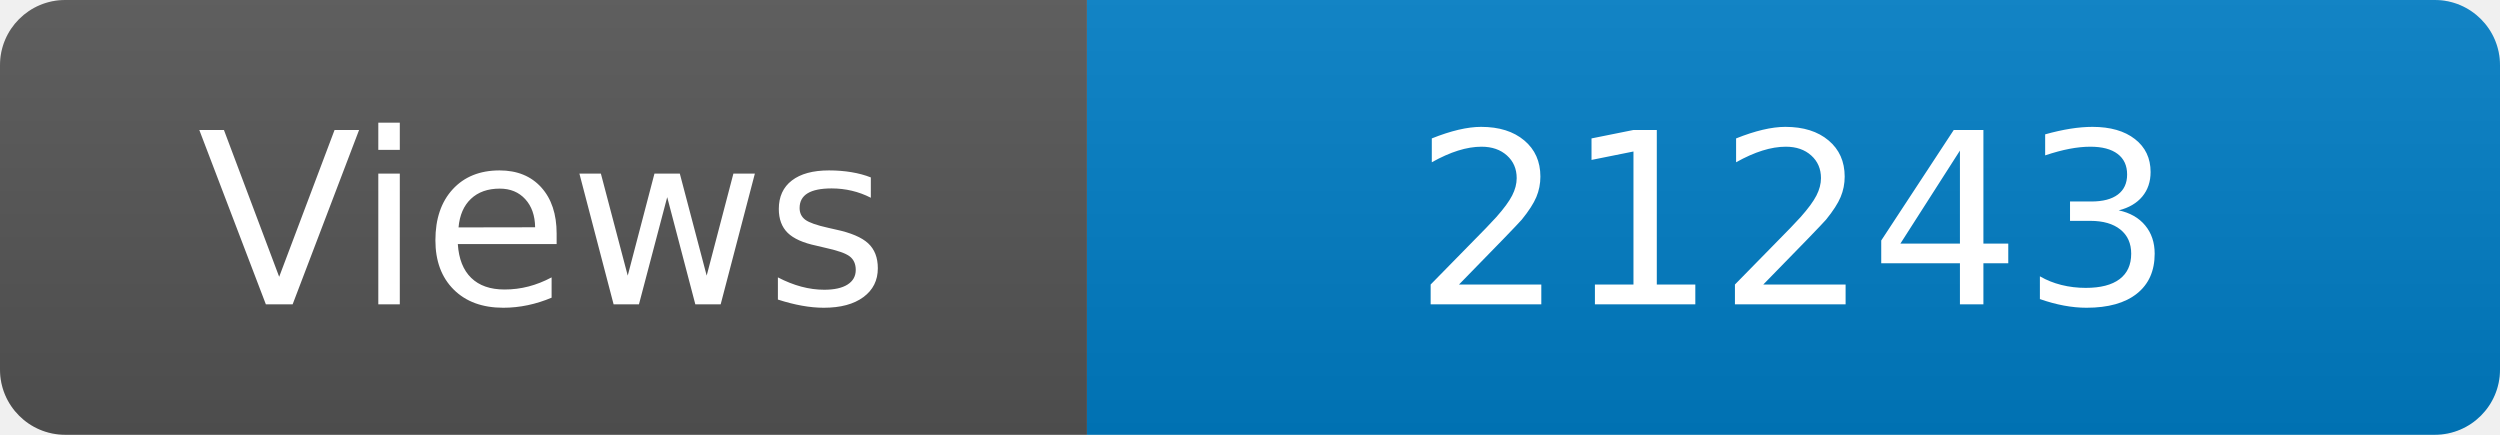
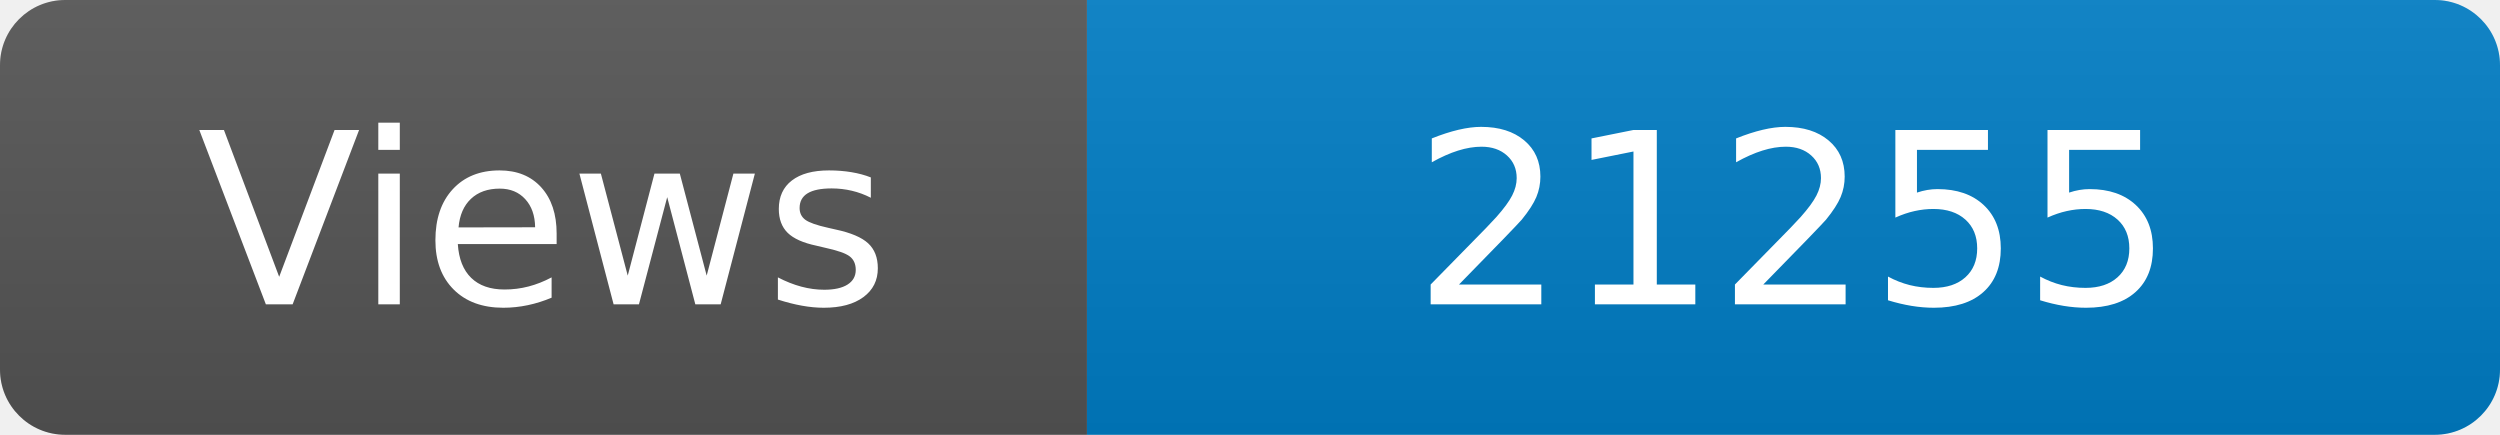
<svg xmlns="http://www.w3.org/2000/svg" width="115" height="20" role="img" aria-label="Maintained?: yes">
  <linearGradient id="s" x2="0" y2="100%">
    <stop offset="0" stop-color="#bbb" stop-opacity=".1" />
    <stop offset="1" stop-opacity=".1" />
  </linearGradient>
  <clipPath id="r">
    <rect width="115" height="20" rx="3" fill="#fff" />
  </clipPath>
  <g clip-path="url(#r)">
    <rect width="50" height="20" fill="#555" />
    <rect x="50" width="160" height="20" fill="#007ec6" />
    <rect width="115" height="20" fill="url(#s)" />
  </g>
  <g fill="#fff" text-anchor="middle" font-family="Verdana,Geneva,DejaVu Sans,sans-serif" font-size="110">
    <text x="250" y="140" transform="scale(.1)" fill="#fff">Views</text>
-     <text x="825" y="140" transform="scale(.1)" fill="#fff">21243</text>
+     <text x="825" y="140" transform="scale(.1)" fill="#fff">21255</text>
  </g>
</svg>
